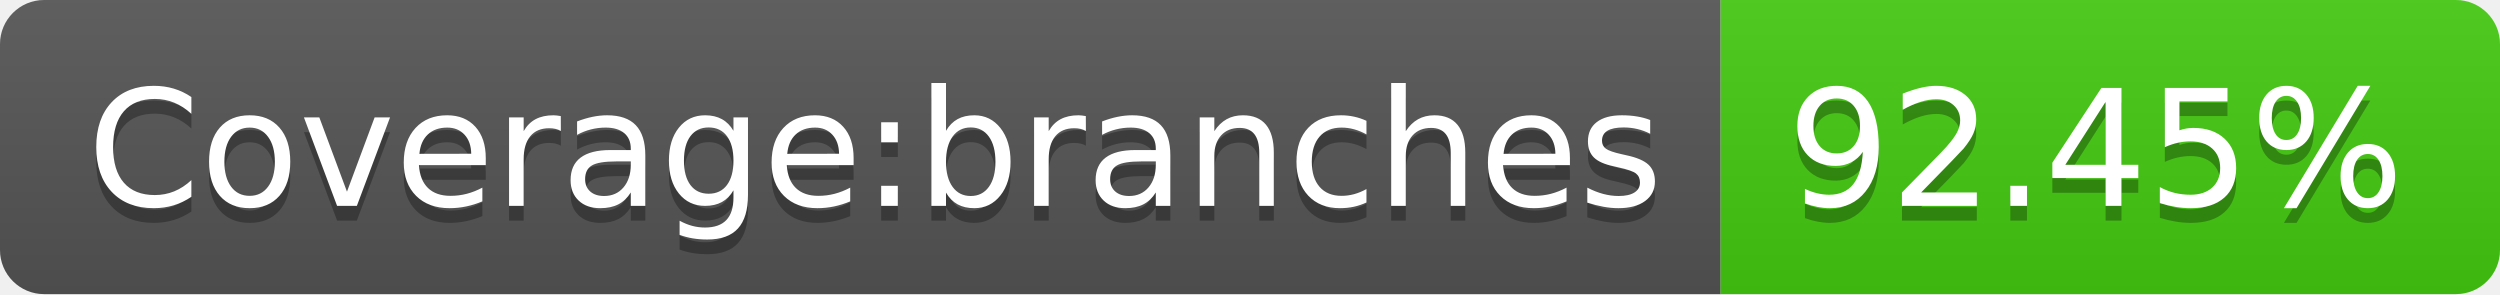
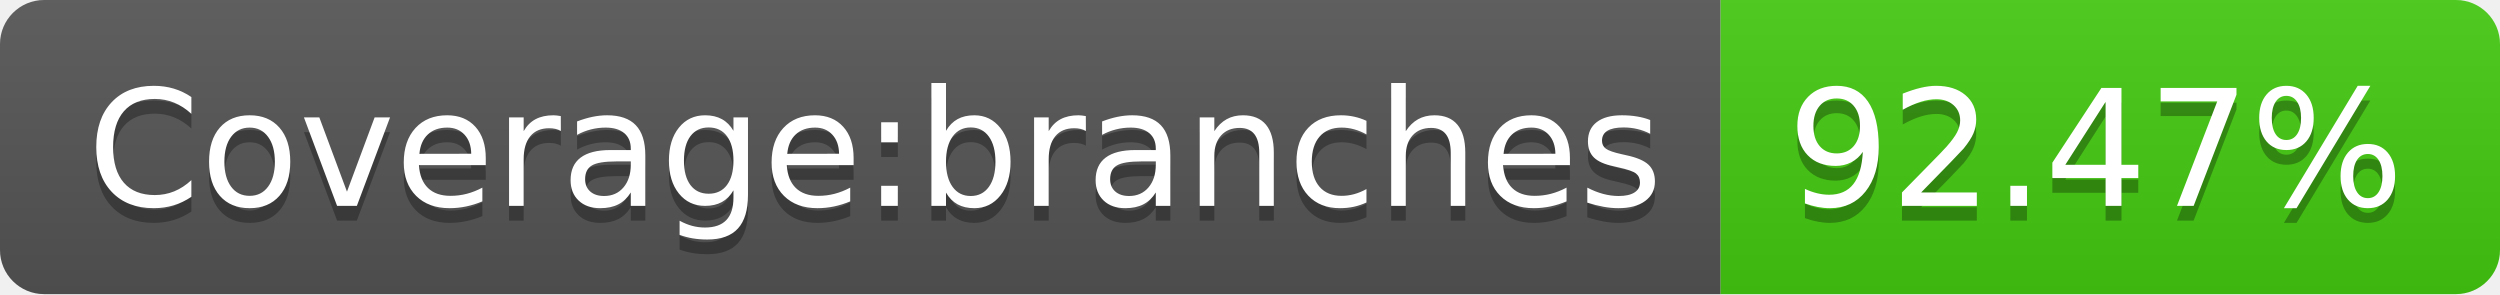
- <svg xmlns="http://www.w3.org/2000/svg" width="170" height="20" role="img" aria-label="Coverage:branches: 92.45%">
+ <svg xmlns="http://www.w3.org/2000/svg" width="170" height="20" role="img" aria-label="Coverage:branches: 92.47%">
  <linearGradient id="s" x2="0" y2="100%">
    <stop offset="0" stop-color="#bbb" stop-opacity=".1" />
    <stop offset="1" stop-opacity=".1" />
  </linearGradient>
  <clipPath id="r">
    <rect width="170" height="20" rx="3" fill="#fff" />
  </clipPath>
  <g clip-path="url(#r)">
    <rect width="117" height="20" fill="#555" />
    <rect x="117" width="53" height="20" fill="#4c1" />
    <rect width="170" height="20" fill="url(#s)" />
  </g>
  <g fill="#fff" text-anchor="middle" font-family="Verdana,Geneva,DejaVu Sans,sans-serif" text-rendering="geometricPrecision" font-size="110">
    <text aria-hidden="true" x="595" y="150" fill="#010101" fill-opacity=".3" transform="scale(.1)" textLength="1070">Coverage:branches</text>
    <text x="595" y="140" transform="scale(.1)" fill="#fff" textLength="1070">Coverage:branches</text>
-     <text aria-hidden="true" x="1425" y="150" fill="#010101" fill-opacity=".3" transform="scale(.1)" textLength="430">92.45%</text>
-     <text x="1425" y="140" transform="scale(.1)" fill="#fff" textLength="430">92.45%</text>
+     <text aria-hidden="true" x="1425" y="150" fill="#010101" fill-opacity=".3" transform="scale(.1)" textLength="430">92.47%</text>
+     <text x="1425" y="140" transform="scale(.1)" fill="#fff" textLength="430">92.47%</text>
  </g>
</svg>
